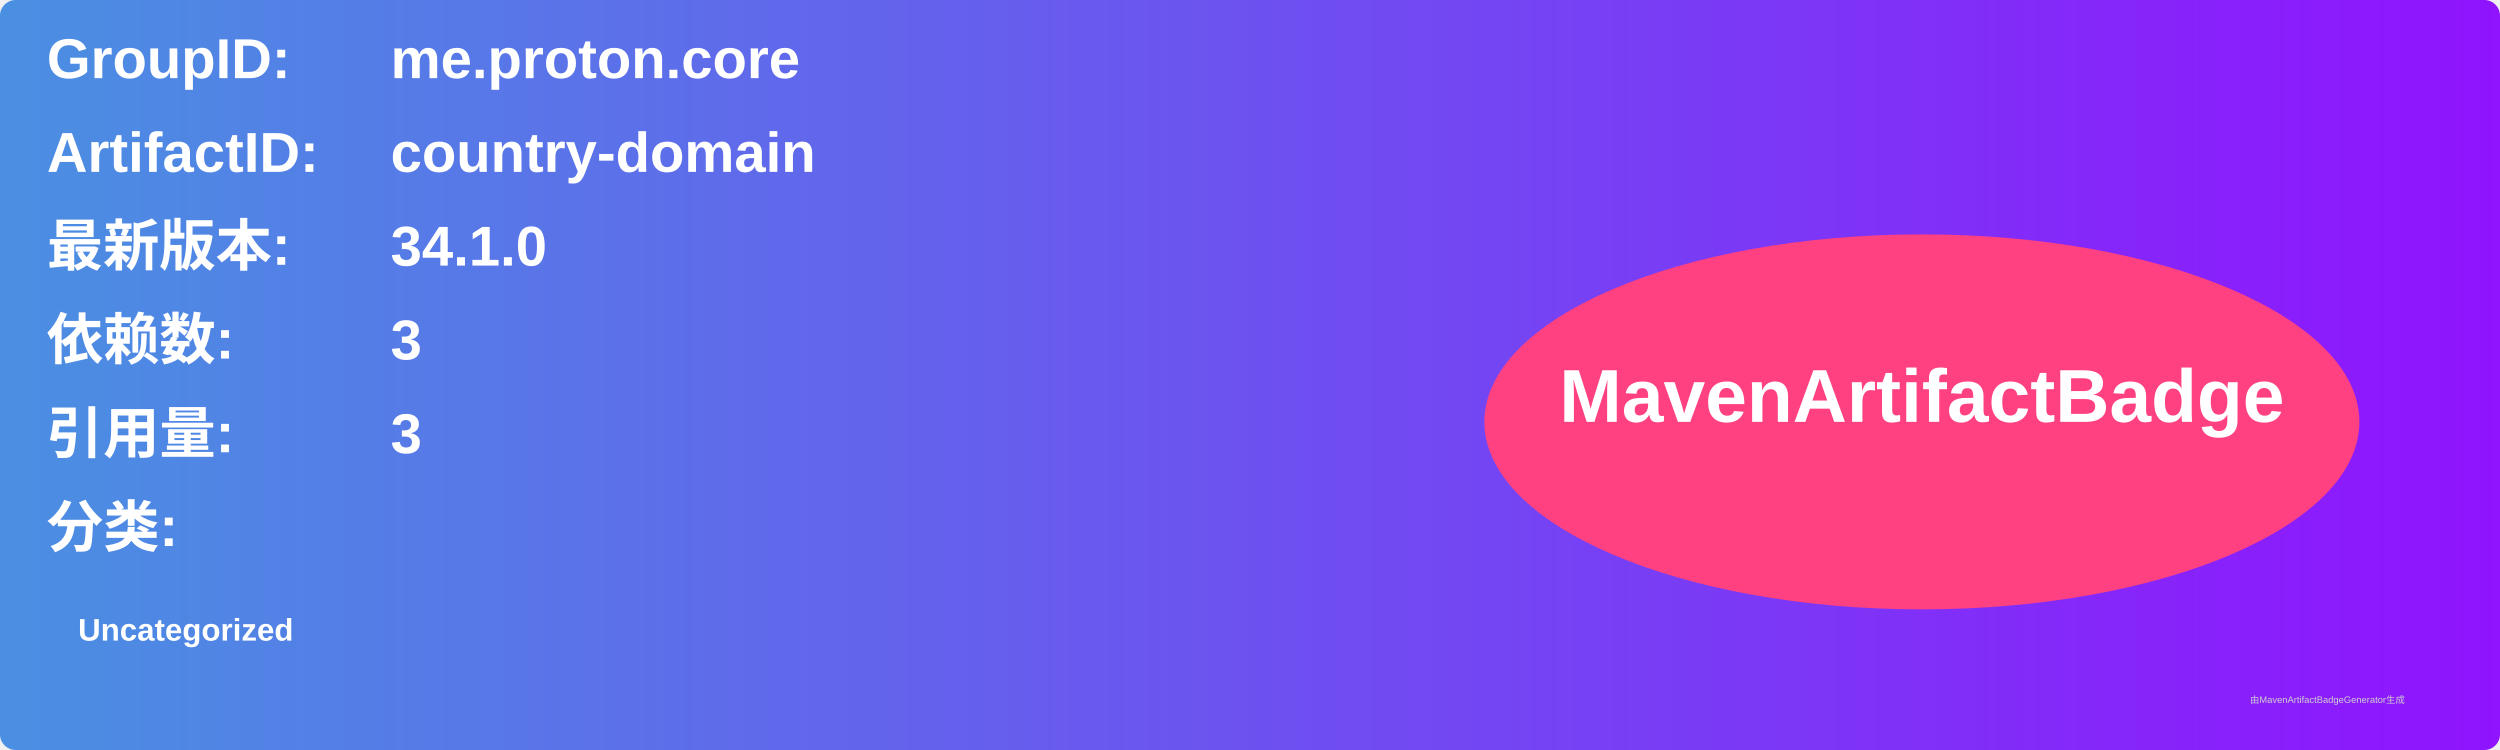
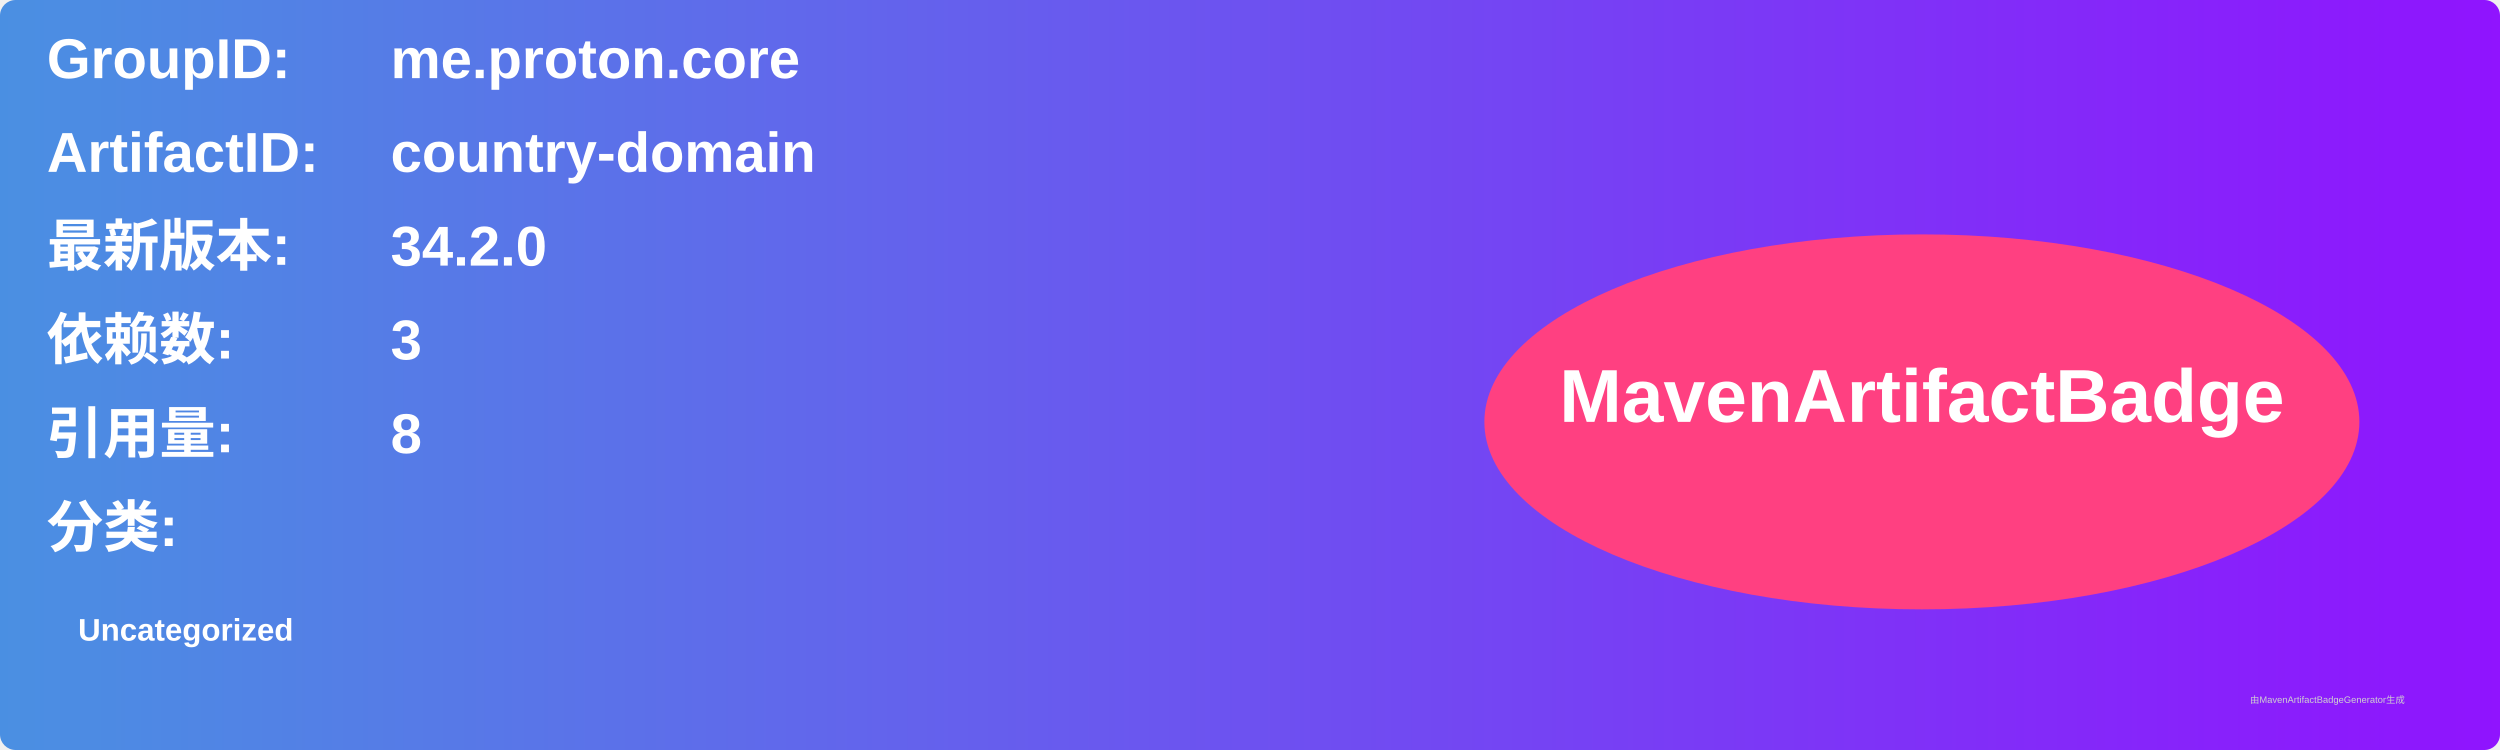
<svg xmlns="http://www.w3.org/2000/svg" width="800" height="240" viewBox="0 0 800 240">
  <linearGradient id="grad" x1="0%" y1="0%" x2="100%" y2="0%">
    <stop offset="0%" stop-color="#4a90e2" />
    <stop offset="100%" stop-color="#9013fe" />
  </linearGradient>
  <rect width="100%" height="100%" rx="5" ry="5" fill="url(#grad)" />
  <g transform="translate(15, 15)">
    <text x="0" y="10" font-family="Arial" font-size="18" fill="white" font-weight="bold" width="260">GroupID:</text>
    <text x="110" y="10" font-family="Arial" font-size="18" fill="white" font-weight="bold" width="460">me.proton.core</text>
    <text x="0" y="40" font-family="Arial" font-size="18" fill="white" font-weight="bold" width="260">ArtifactID:</text>
    <text x="110" y="40" font-family="Arial" font-size="18" fill="white" font-weight="bold" width="460">country-domain</text>
    <text x="0" y="70" font-family="Arial" font-size="18" fill="white" font-weight="bold">最新版本:</text>
    <text x="110" y="70" font-family="Arial" font-size="18" fill="white" font-weight="bold">
-       <tspan font-weight="bold">34.1.0</tspan>
+       <tspan font-weight="bold">34.2.0</tspan>
    </text>
    <text x="0" y="100" font-family="Arial" font-size="18" fill="white" font-weight="bold">依赖数: </text>
    <text x="110" y="100" font-family="Arial" font-size="18" fill="white">
      <tspan font-weight="bold">3</tspan>
    </text>
    <text x="0" y="130" font-family="Arial" font-size="18" fill="white" font-weight="bold">引用量: </text>
    <text x="110" y="130" font-family="Arial" font-size="18" fill="white">
-       <tspan font-weight="bold">3</tspan>
+       <tspan font-weight="bold">8</tspan>
    </text>
    <text x="0" y="160" font-family="Arial" font-size="18" fill="white" font-weight="bold">分类:</text>
    <text x="10" y="190" font-family="Arial" font-size="10" fill="white">
      <tspan font-weight="bold">Uncategorized</tspan>
    </text>
    <ellipse cx="600" cy="120" rx="140" ry="60" fill="#ff4081" />
    <text x="600" y="120" text-anchor="middle" font-family="Arial" font-size="24" fill="white" font-weight="bold">MavenArtifactBadge</text>
  </g>
  <text x="720" y="225" font-family="Arial" font-size="3" fill="#d0d0d0">由MavenArtifactBadgeGenerator生成</text>
</svg>
